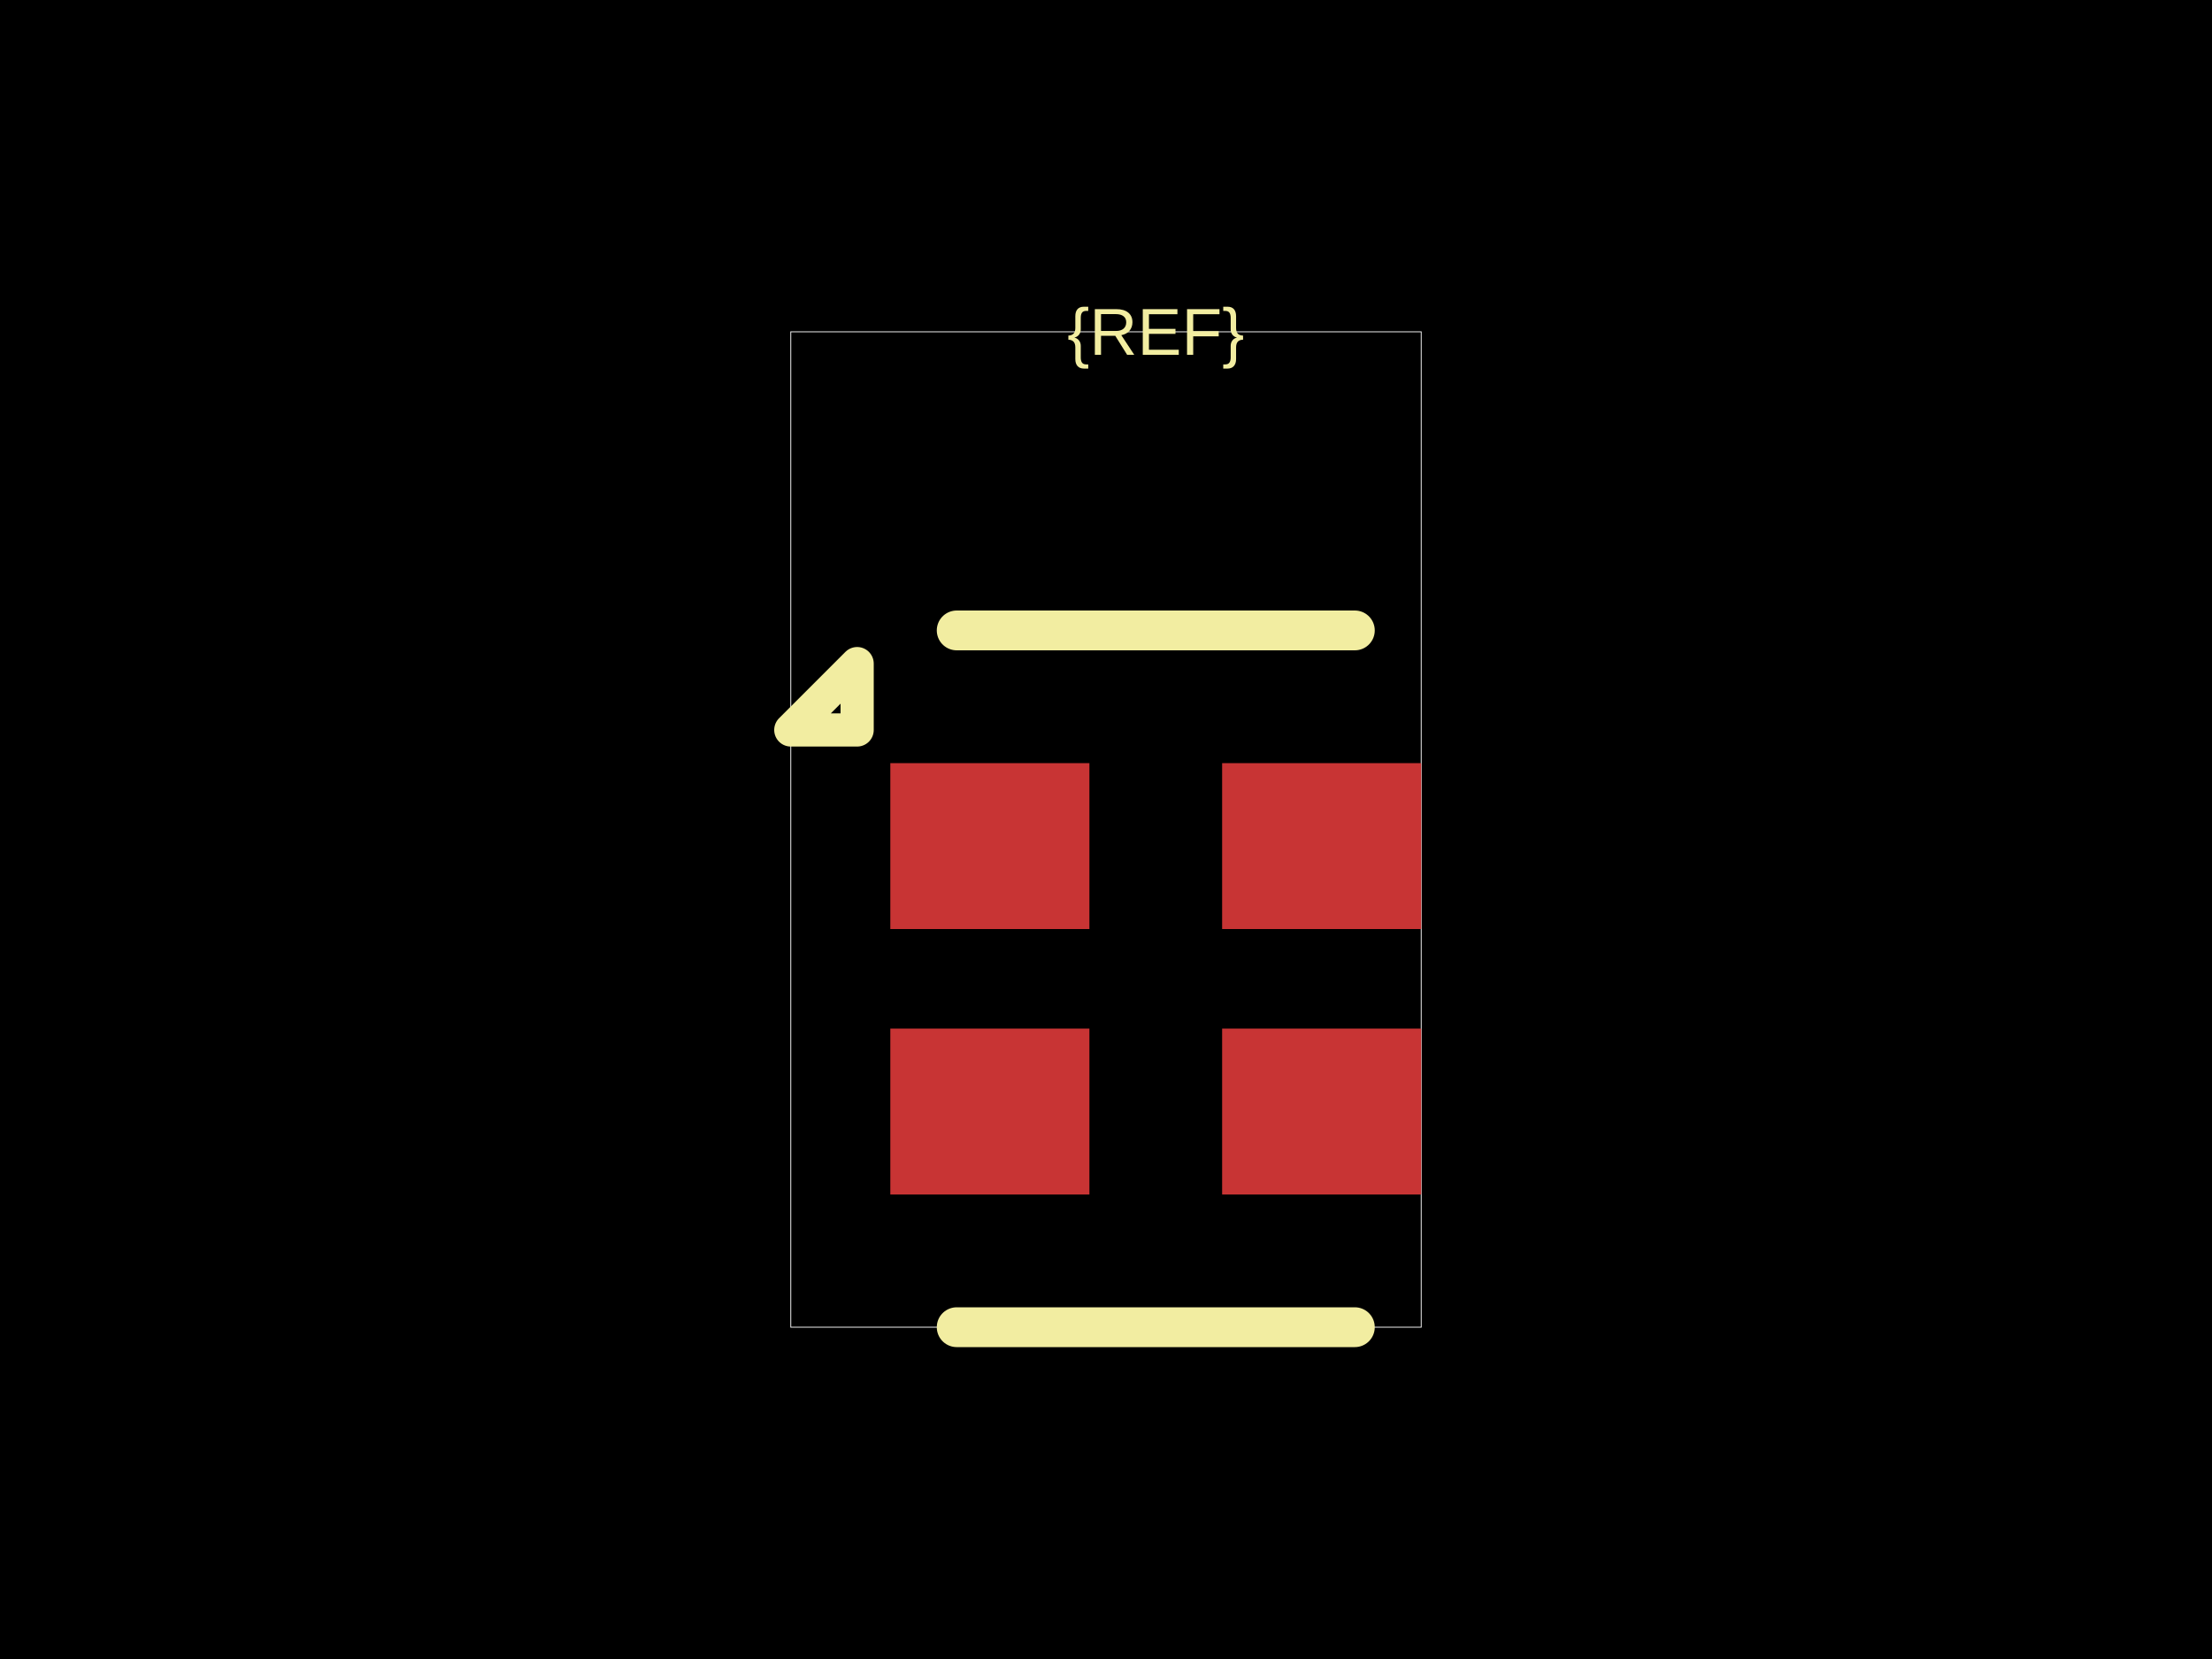
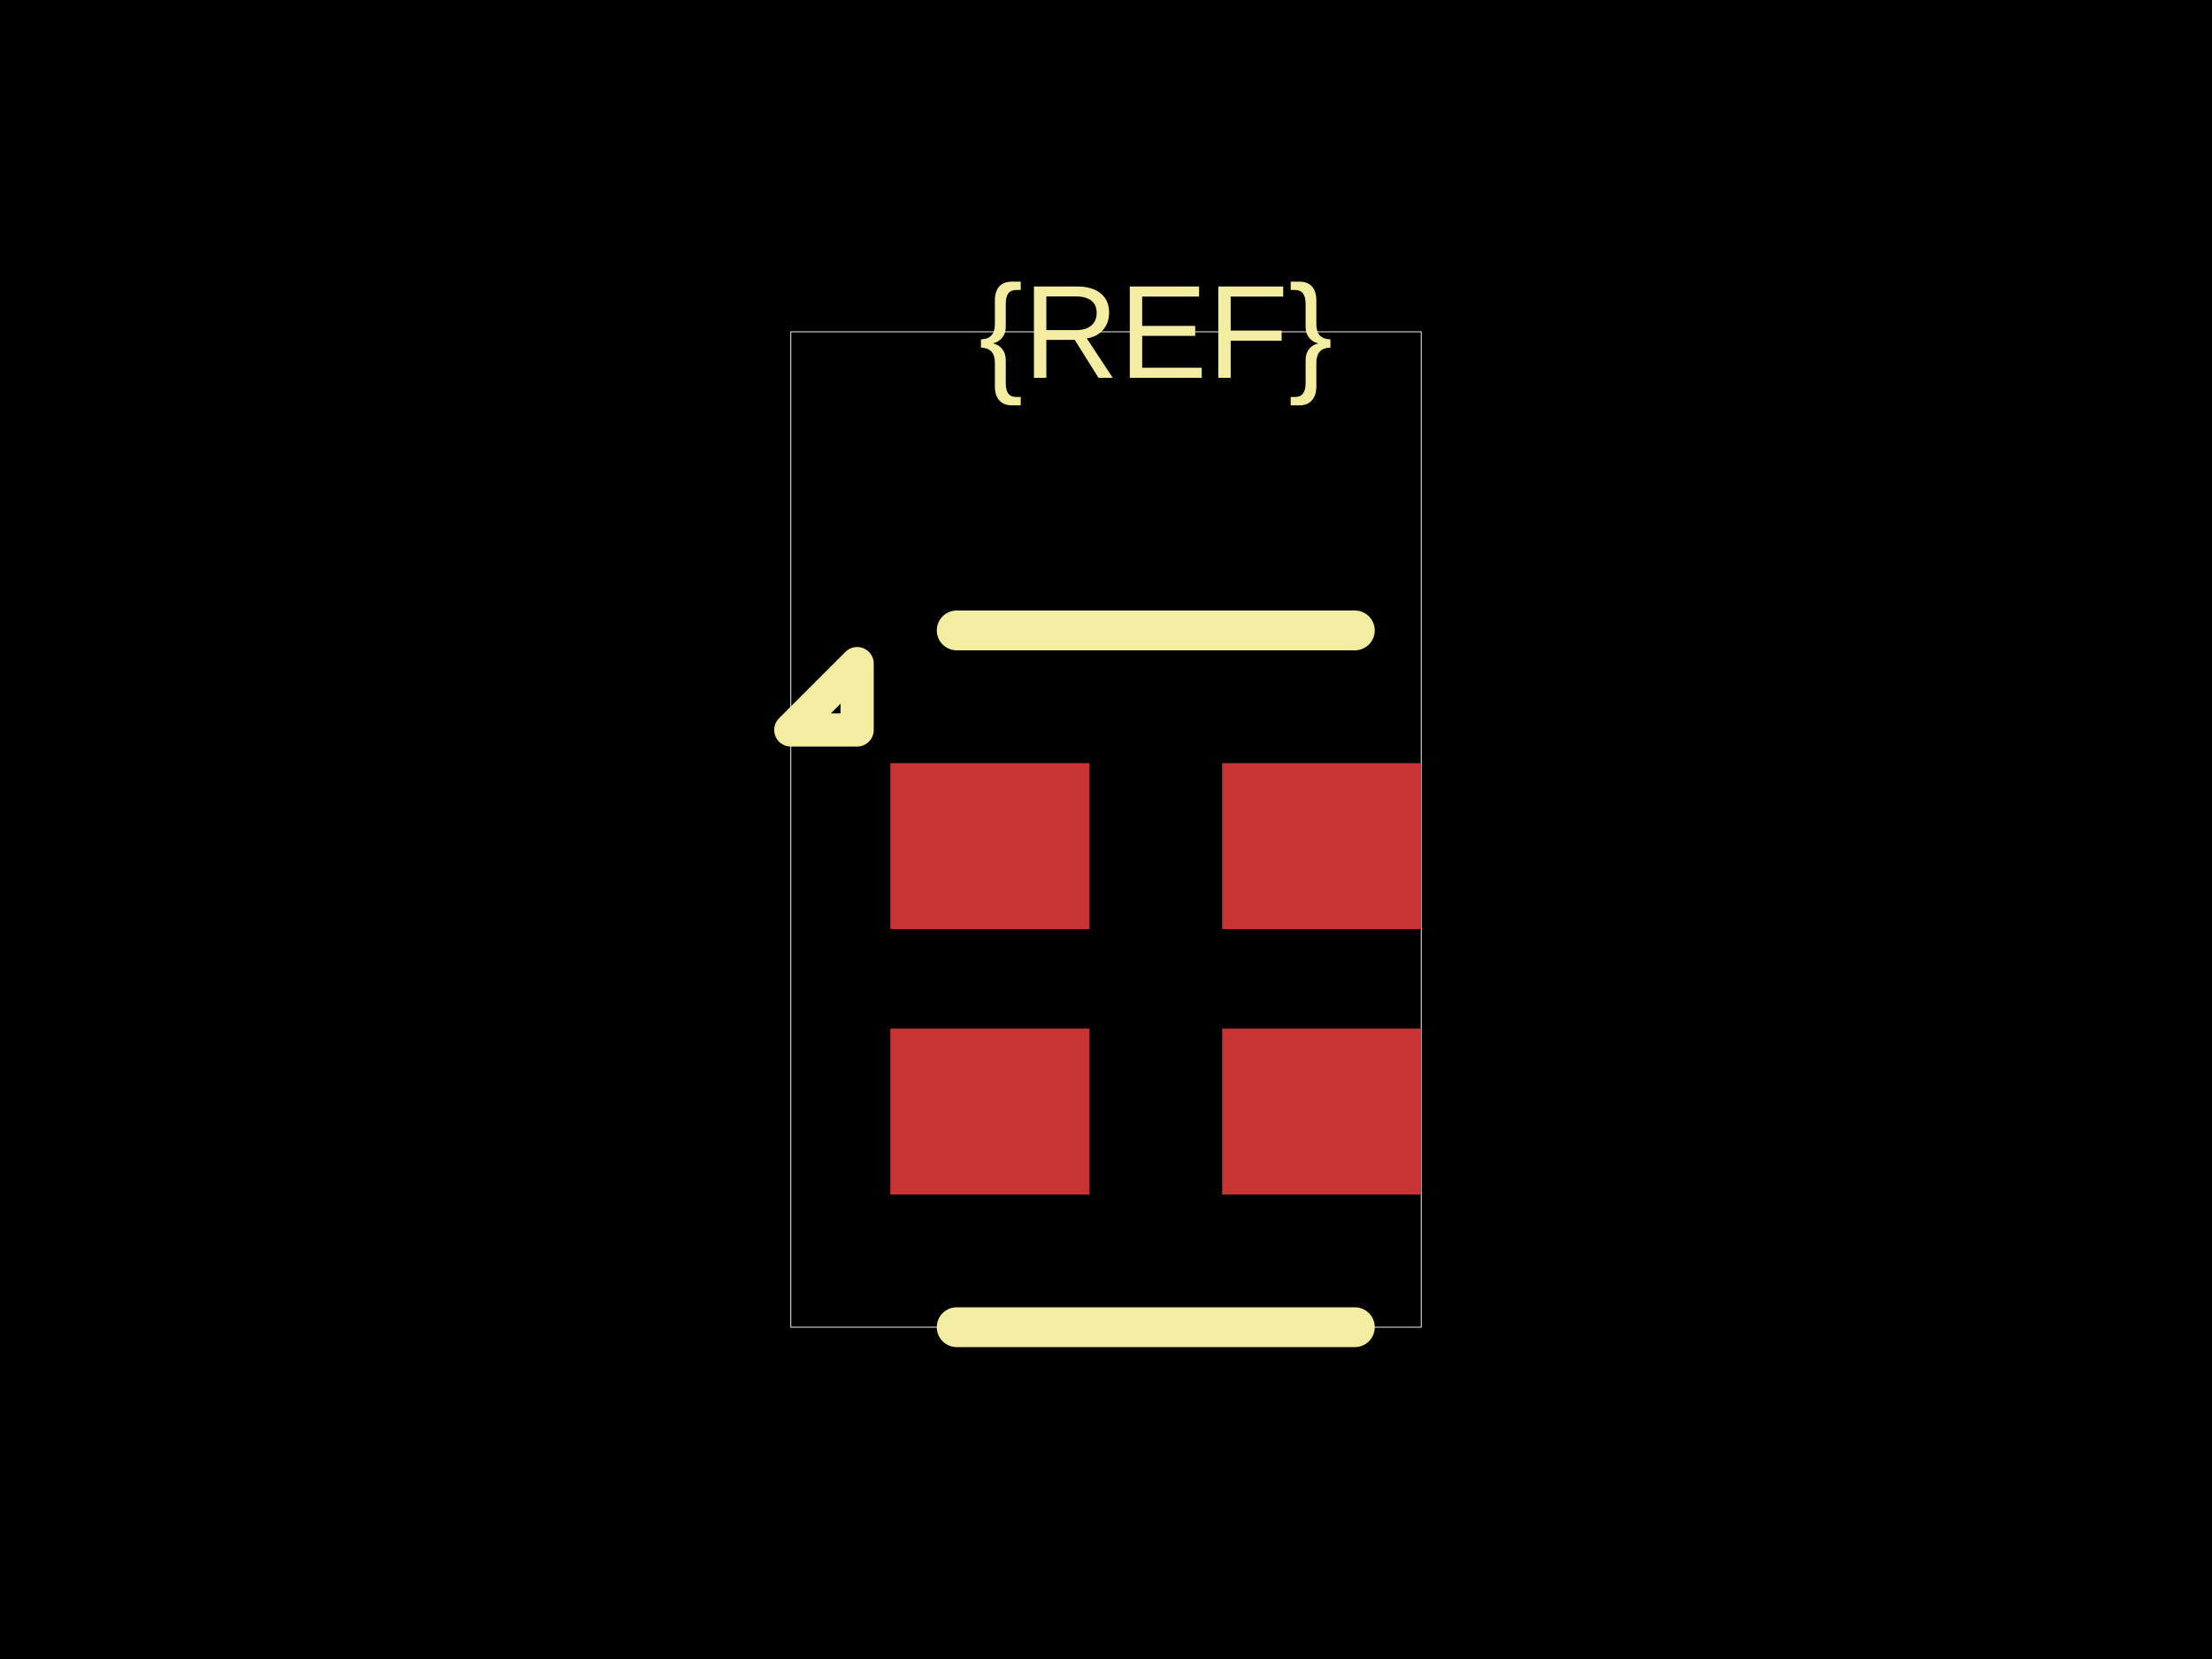
<svg xmlns="http://www.w3.org/2000/svg" width="800" height="600">
  <style />
  <rect class="boundary" x="0" y="0" fill="#000" width="800" height="600" data-type="pcb_background" data-pcb-layer="global" />
  <rect class="pcb-boundary" fill="none" stroke="#fff" stroke-width="0.3" x="286" y="120" width="228" height="360" data-type="pcb_boundary" data-pcb-layer="global" />
  <rect class="pcb-pad" fill="rgb(200, 52, 52)" x="322" y="276" width="72" height="60" data-type="pcb_smtpad" data-pcb-layer="top" />
  <rect class="pcb-pad" fill="rgb(200, 52, 52)" x="322" y="372" width="72" height="60" data-type="pcb_smtpad" data-pcb-layer="top" />
  <rect class="pcb-pad" fill="rgb(200, 52, 52)" x="442" y="372" width="72" height="60" data-type="pcb_smtpad" data-pcb-layer="top" />
  <rect class="pcb-pad" fill="rgb(200, 52, 52)" x="442" y="276" width="72" height="60" data-type="pcb_smtpad" data-pcb-layer="top" />
  <path class="pcb-silkscreen pcb-silkscreen-top" d="M 490 228 L 346 228" fill="none" stroke="#f2eda1" stroke-width="14.4" stroke-linecap="round" stroke-linejoin="round" data-pcb-component-id="" data-pcb-silkscreen-path-id="silkscreen_top" data-type="pcb_silkscreen_path" data-pcb-layer="top" />
  <path class="pcb-silkscreen pcb-silkscreen-top" d="M 490 480 L 346 480" fill="none" stroke="#f2eda1" stroke-width="14.4" stroke-linecap="round" stroke-linejoin="round" data-pcb-component-id="" data-pcb-silkscreen-path-id="silkscreen_bottom" data-type="pcb_silkscreen_path" data-pcb-layer="top" />
  <path class="pcb-silkscreen pcb-silkscreen-top" d="M 310 264 L 286 264 L 310 240 L 310 264 Z" fill="none" stroke="#f2eda1" stroke-width="12" stroke-linecap="round" stroke-linejoin="round" data-pcb-component-id="" data-pcb-silkscreen-path-id="pin1_marker" data-type="pcb_silkscreen_path" data-pcb-layer="top" />
-   <text x="0" y="0" dx="0" dy="0" fill="#f2eda1" font-family="Arial, sans-serif" font-size="24" text-anchor="middle" dominant-baseline="central" transform="matrix(1,0,0,1,418,120)" class="pcb-silkscreen-text pcb-silkscreen-top" data-pcb-silkscreen-text-id="silkscreen_text_1" stroke="none" data-type="pcb_silkscreen_text" data-pcb-layer="top">{REF}</text>
+   <text x="0" y="0" dx="0" dy="0" fill="#f2eda1" font-family="Arial, sans-serif" font-size="48" text-anchor="middle" dominant-baseline="central" transform="matrix(1,0,0,1,418,120)" class="pcb-silkscreen-text pcb-silkscreen-top" data-pcb-silkscreen-text-id="silkscreen_text_1" stroke="none" data-type="pcb_silkscreen_text" data-pcb-layer="top">{REF}</text>
</svg>
